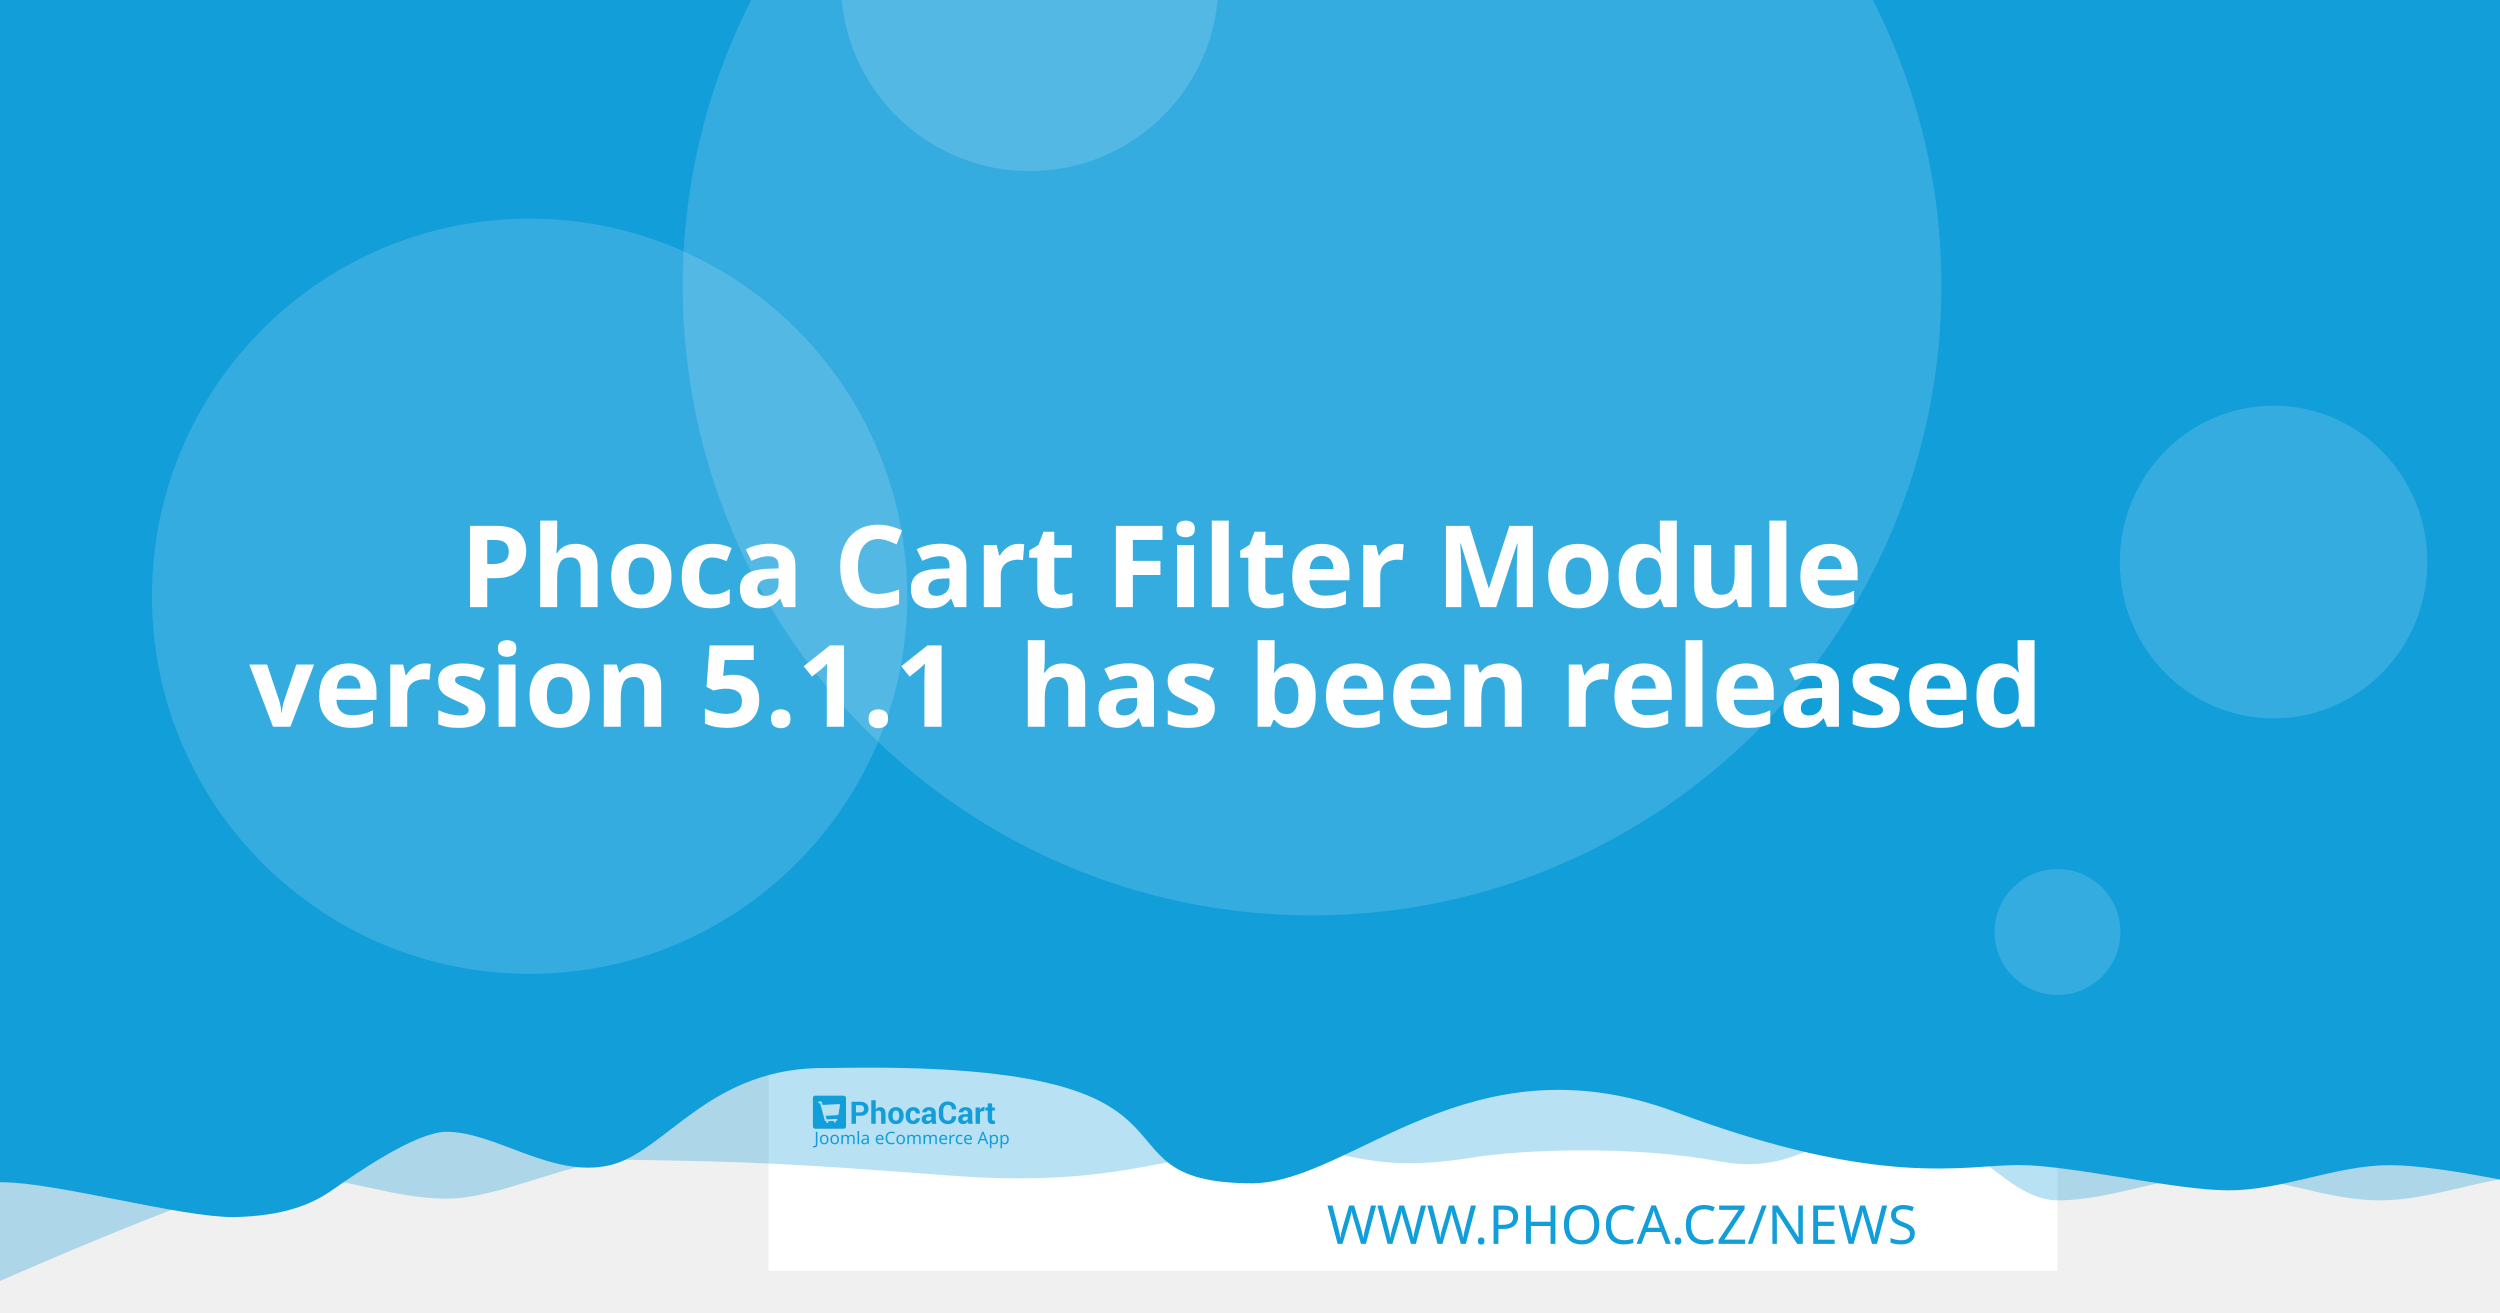
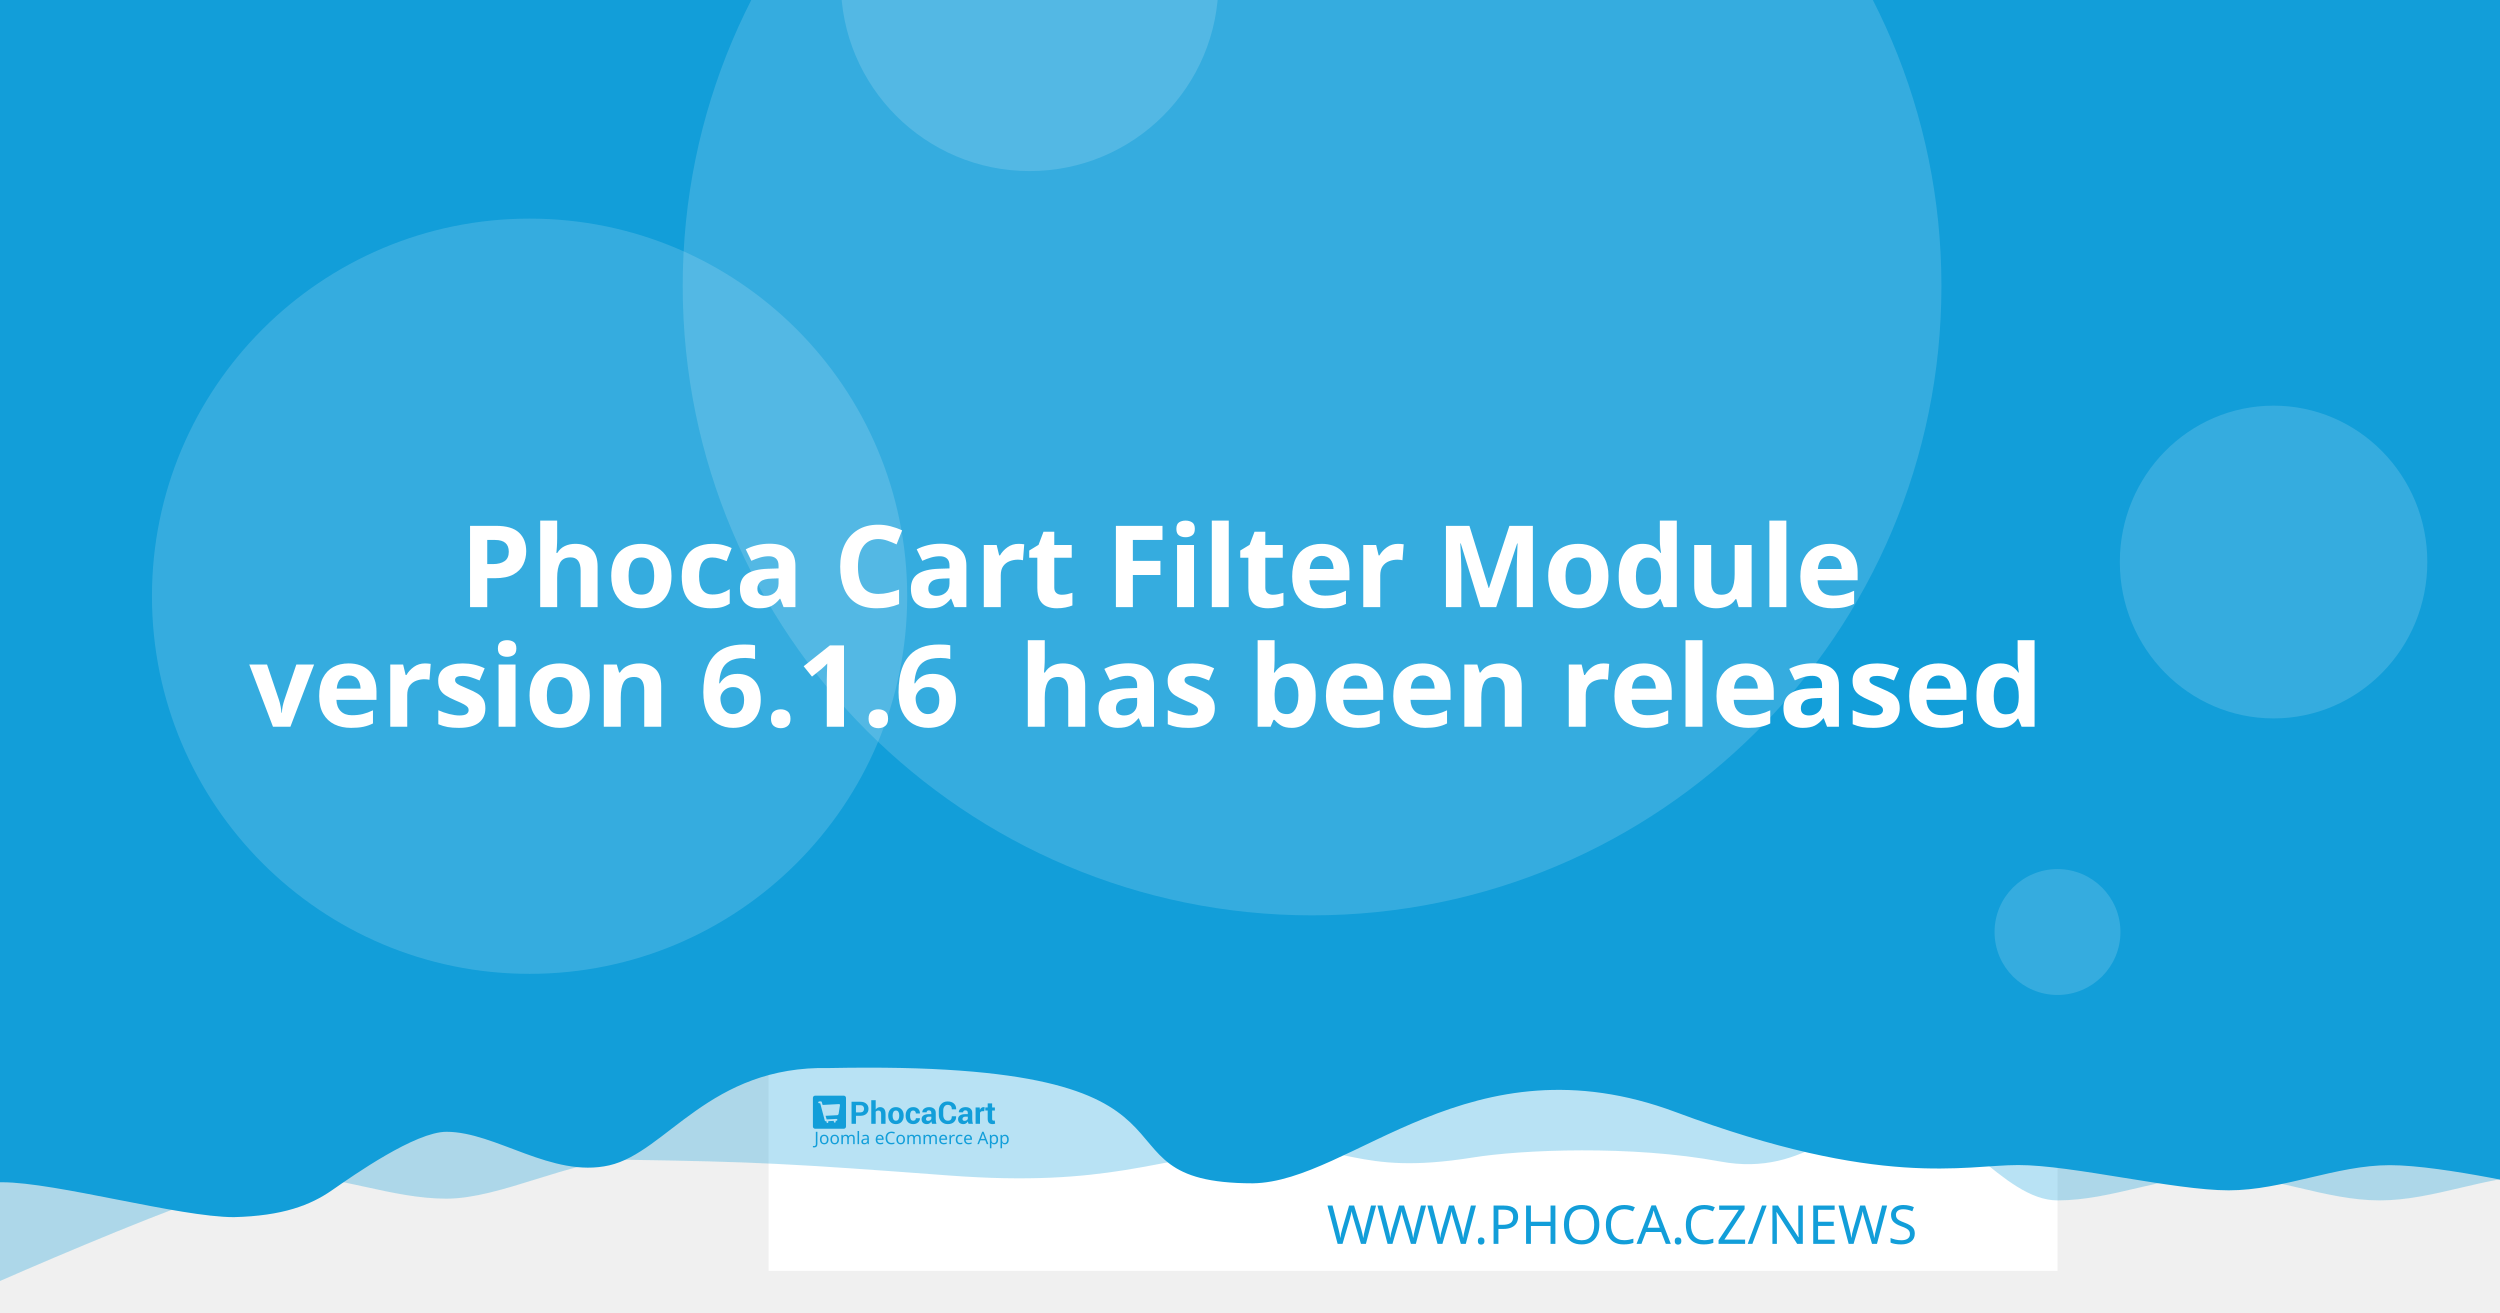
<svg xmlns="http://www.w3.org/2000/svg" width="1200" height="630" viewBox="0 0 1200 630" version="1.1" id="svg5">
  <defs id="defs2" />
  <g id="layer1">
    <path d="m 20.256,108.517 a 7.714,7.714 0 0 0 -7.714,7.714 v 97.981 a 7.714,7.714 0 0 0 7.714,7.714 h 97.976 a 7.714,7.714 0 0 0 7.714,-7.714 v -97.981 a 7.714,7.714 0 0 0 -7.714,-7.714 z m 19.435,19.56 c 0.714,-0.04 1.37,0.151 1.984,0.583 0.613,0.434 1.018,0.978 1.215,1.637 l 2.918,10.039 56.209,-2.948 c 1.002,-0.052 1.838,0.296 2.506,1.04 0.665,0.732 0.929,1.612 0.768,2.626 l -4.71,30.132 c -0.167,0.89 -0.688,1.809 -1.557,2.747 -0.869,0.95 -2.001,1.463 -3.38,1.537 l -39.707,2.079 3.671,12.389 33.562,-1.758 c 0.878,-0.049 1.633,0.215 2.28,0.783 0.632,0.583 0.971,1.312 1.019,2.19 0.046,0.878 -0.215,1.633 -0.783,2.28 -0.583,0.635 -1.312,0.974 -2.19,1.019 l -3.139,0.166 0.166,3.134 c 0.046,0.881 -0.215,1.638 -0.798,2.27 -0.571,0.647 -1.294,0.99 -2.174,1.034 -0.878,0.046 -1.635,-0.215 -2.27,-0.798 -0.647,-0.571 -0.984,-1.297 -1.03,-2.174 l -0.166,-3.134 -18.817,0.979 0.161,3.139 c 0.046,0.881 -0.212,1.638 -0.783,2.27 -0.583,0.647 -1.312,0.988 -2.19,1.034 -0.878,0.049 -1.633,-0.215 -2.28,-0.798 -0.635,-0.571 -0.974,-1.297 -1.019,-2.174 l -0.166,-3.139 -1.943,0.101 c -0.753,0.039 -1.441,-0.135 -2.079,-0.517 -0.623,-0.383 -1.068,-0.764 -1.341,-1.125 l -0.347,-0.613 -15.769,-59.624 -3.39,0.176 c -0.841,0.046 -1.586,-0.219 -2.245,-0.798 -0.659,-0.571 -1.009,-1.292 -1.055,-2.169 -0.046,-0.881 0.225,-1.635 0.824,-2.27 0.595,-0.647 1.308,-0.989 2.149,-1.034 z" style="fill:#ffffff;stroke-width:1.208;paint-order:stroke fill markers" id="path400" />
    <rect style="opacity:1;fill:#ffffff;stroke-width:6.042;stroke-linejoin:round;paint-order:stroke fill markers" id="rect723" width="618.676" height="618.676" x="368.924" y="-8.647" />
    <path id="rect4460" style="opacity:0.3;fill:#129ed9;fill-opacity:1;stroke-width:6.042;stroke-linejoin:round;paint-order:stroke fill markers" d="M 59.586,-3.814 H 1296.938 v 580.009 c 0,0 -51.556,-12.084 -77.334,-12.084 -25.778,0 -51.244,12.084 -77.335,12.084 -26.091,0 -51.556,-12.084 -77.334,-12.084 -25.778,0 -51.244,12.084 -77.335,12.084 -26.091,0 -50.615,-41.931 -76.393,-41.931 -25.778,0 -43.072,31.169 -85.504,23.256 -42.433,-7.913 -95.293,-5.729 -119.04,-1.869 -57.142,9.103 -59.508,-8.125 -105.573,-4.001 -46.065,4.124 -68.78,18.359 -145.373,12.602 -76.593,-5.757 -93.029,-6.595 -155.544,-7.578 -25.778,0 -59.826,18.693 -85.917,18.693 -26.091,0 -51.556,-11.254 -77.334,-11.254 -25.778,0 -172.338,66.428 -172.338,66.428 z" />
    <path id="rect4460-5" style="fill:#129ed9;fill-opacity:1;stroke-width:6.042;stroke-linejoin:round;paint-order:stroke fill markers" d="M -12.915,-8.647 H 1224.437 v 580.009 c 0,0 -51.556,-12.084 -77.334,-12.084 -25.778,0 -51.243,12.084 -77.334,12.084 -26.091,0 -75.228,-12.142 -101.006,-12.142 -25.778,0 -65.794,11.416 -164.408,-25.412 -98.613,-36.828 -155.373,33.433 -202.968,34.185 -85.545,-0.05 -3.558,-59.324 -203.248,-55.331 -57.687,-1.357 -78.127,40.433 -105.693,46.704 -27.566,6.271 -54.486,-16.105 -78.151,-16.105 -14.933,0 -44.462,20.77 -54.88,28.017 -10.418,7.247 -23.732,12.357 -47.124,12.95 -26.091,0 -85.565,-16.747 -111.343,-16.747 -25.778,0 -13.863,3.88 -13.863,3.88 z" />
    <circle style="opacity:0.15;fill:#ffffff;fill-opacity:1;stroke-width:6.042;stroke-linejoin:round;paint-order:stroke fill markers" id="path8376" cx="629.794" cy="137.279" r="302.088" />
    <text xml:space="preserve" style="font-style:normal;font-weight:normal;font-size:25.778px;line-height:1.25;font-family:sans-serif;fill:#129ed9;fill-opacity:1;stroke:none;stroke-width:1.208" x="953.817" y="597.071" id="text2910-3-7">
      <tspan id="tspan2908-6-5" x="953.817" y="597.071" style="font-style:normal;font-variant:normal;font-weight:300;font-stretch:normal;font-size:25.778px;font-family:Montserrat;-inkscape-font-specification:'Montserrat Light';text-align:end;text-anchor:end;fill:#129ed9;fill-opacity:1;stroke-width:1.208">WWW.PHOCA.CZ/NEWS</tspan>
    </text>
    <text xml:space="preserve" style="font-style:normal;font-variant:normal;font-weight:600;font-stretch:normal;font-size:54.666px;line-height:1.05;font-family:Rubik;-inkscape-font-specification:'Rubik Semi-Bold';fill:#ffffff;fill-opacity:1;stroke:none;stroke-width:1.577" x="600" y="234.034" id="text11252">
      <tspan x="600" y="234.034" id="tspan403" style="text-align:center;text-anchor:middle;stroke-width:1.577" />
      <tspan x="600" y="291.433" style="font-size:54.666px;text-align:center;text-anchor:middle;stroke-width:1.577" id="tspan444"> Phoca Cart Filter Module</tspan>
-       <tspan x="600" y="348.833" id="tspan2906" style="font-size:54.666px;text-align:center;text-anchor:middle;stroke-width:1.577">version 5.1.1
+       <tspan x="600" y="348.833" id="tspan2906" style="font-size:54.666px;text-align:center;text-anchor:middle;stroke-width:1.577">version 6.1.6
 has been released</tspan>
      <tspan x="600" y="406.232" id="tspan1994" style="font-size:54.666px;stroke-width:1.577" />
    </text>
    <circle style="opacity:0.15;fill:#ffffff;fill-opacity:1;stroke-width:6.042;stroke-linejoin:round;paint-order:stroke fill markers" id="path8376-9" cx="254.196" cy="286.191" r="181.253" />
    <circle style="opacity:0.15;fill:#ffffff;fill-opacity:1;stroke-width:6.042;stroke-linejoin:round;paint-order:stroke fill markers" id="path8376-6" cx="494.235" cy="-8.506" r="90.626" />
    <ellipse style="opacity:0.15;fill:#ffffff;fill-opacity:1;stroke-width:7.442;stroke-linejoin:round;paint-order:stroke fill markers" id="path8376-6-2" cx="1091.315" cy="269.776" rx="73.793" ry="75.059" />
    <g id="g8950" transform="matrix(0.360172,0,0,0.360172,498.6223,396.4642)" style="fill:#129ed9;fill-opacity:1;stroke-width:3.355">
      <g id="g895" transform="translate(-301.0409,359.4151)" style="fill:#129ed9;fill-opacity:1;stroke-width:3.355">
        <g transform="matrix(1.3333,0,0,-1.3333,-75.59,850.15)" fill="#ffffff" image-rendering="optimizeQuality" id="g280" style="clip-rule:evenodd;fill:#129ed9;fill-opacity:1;stroke-width:8.934;shape-rendering:geometricPrecision">
          <path d="m 99.728,617.49 v -7.994 h -4.423 v 22.031 h 8.784 c 2.532,0 4.527,-0.646 5.979,-1.937 1.452,-1.291 2.181,-2.99 2.181,-5.097 0,-2.107 -0.729,-3.801 -2.181,-5.082 -1.452,-1.281 -3.446,-1.921 -5.979,-1.921 z m 0,3.408 h 4.361 c 1.23,0 2.165,0.336 2.801,1.002 0.635,0.671 0.951,1.523 0.951,2.561 0,1.059 -0.315,1.932 -0.946,2.623 -0.63,0.687 -1.566,1.033 -2.806,1.033 H 99.728 Z" id="path262" style="fill:#129ed9;fill-opacity:1;stroke-width:3.355" />
          <path d="m 119.45,623.79 c 0.517,0.749 1.147,1.327 1.891,1.746 0.749,0.418 1.576,0.63 2.485,0.63 1.705,0 3.043,-0.568 4.02,-1.704 0.971,-1.131 1.457,-2.887 1.457,-5.252 v -9.714 h -4.418 v 9.76 c 0,1.276 -0.227,2.174 -0.677,2.706 -0.445,0.532 -1.116,0.795 -2.005,0.795 -0.605,0 -1.137,-0.108 -1.602,-0.325 -0.465,-0.217 -0.847,-0.522 -1.152,-0.919 v -12.017 h -4.418 v 23.611 h 4.418 z" id="path264" style="fill:#129ed9;fill-opacity:1;stroke-width:3.355" />
          <path d="m 131.96,617.83 c 0,2.438 0.682,4.436 2.046,5.996 1.359,1.554 3.25,2.334 5.663,2.334 2.418,0 4.315,-0.774 5.689,-2.329 1.375,-1.549 2.062,-3.553 2.062,-6.001 v -0.32 c 0,-2.458 -0.687,-4.462 -2.051,-6.011 -1.369,-1.544 -3.261,-2.319 -5.674,-2.319 -2.418,0 -4.315,0.775 -5.684,2.319 -1.364,1.549 -2.051,3.553 -2.051,6.011 z m 4.408,-0.31 c 0,-1.487 0.264,-2.68 0.785,-3.584 0.527,-0.899 1.375,-1.348 2.542,-1.348 1.142,0 1.979,0.454 2.506,1.358 0.532,0.904 0.796,2.097 0.796,3.574 v 0.315 c 0,1.446 -0.269,2.629 -0.801,3.542 -0.537,0.914 -1.38,1.374 -2.527,1.374 -1.142,0 -1.979,-0.46 -2.506,-1.379 -0.532,-0.919 -0.796,-2.102 -0.796,-3.537 z" id="path266" style="fill:#129ed9;fill-opacity:1;stroke-width:3.355" />
          <path d="m 157.01,612.59 c 0.79,0 1.421,0.227 1.891,0.682 0.475,0.454 0.713,1.064 0.713,1.828 h 4.015 l 0.041,-0.093 c 0.041,-1.653 -0.579,-3.037 -1.871,-4.152 -1.287,-1.116 -2.883,-1.673 -4.79,-1.673 -2.439,0 -4.325,0.769 -5.648,2.314 -1.318,1.544 -1.979,3.522 -1.979,5.944 v 0.449 c 0,2.412 0.656,4.395 1.974,5.944 1.317,1.554 3.198,2.329 5.638,2.329 2.02,0 3.648,-0.573 4.883,-1.725 1.235,-1.151 1.835,-2.664 1.793,-4.539 l -0.031,-0.088 h -4.026 c 0,0.842 -0.233,1.544 -0.698,2.107 -0.46,0.558 -1.101,0.837 -1.922,0.837 -1.168,0 -1.995,-0.454 -2.475,-1.358 -0.476,-0.904 -0.718,-2.071 -0.718,-3.496 v -0.454 c 0,-1.456 0.243,-2.628 0.718,-3.522 0.48,-0.888 1.312,-1.332 2.491,-1.332" id="path268" style="fill:#129ed9;fill-opacity:1;stroke-width:3.355" />
          <path d="m 175.8,609.49 c -0.165,0.372 -0.305,0.764 -0.419,1.183 -0.119,0.413 -0.202,0.837 -0.248,1.27 -0.455,-0.8 -1.054,-1.456 -1.798,-1.978 -0.739,-0.521 -1.628,-0.785 -2.656,-0.785 -1.715,0 -3.038,0.439 -3.963,1.322 -0.93,0.883 -1.395,2.086 -1.395,3.604 0,1.606 0.62,2.845 1.855,3.729 1.235,0.883 3.038,1.322 5.41,1.322 h 2.47 v 1.301 c 0,0.785 -0.207,1.394 -0.62,1.828 -0.413,0.434 -1.023,0.651 -1.834,0.651 -0.713,0 -1.266,-0.175 -1.653,-0.522 -0.393,-0.346 -0.584,-0.826 -0.584,-1.446 l -4.268,0.016 -0.016,0.093 c -0.072,1.379 0.527,2.572 1.798,3.579 1.271,1.002 2.946,1.503 5.013,1.503 1.958,0 3.545,-0.496 4.769,-1.492 1.22,-0.992 1.829,-2.406 1.829,-4.24 v -6.76 c 0,-0.769 0.062,-1.492 0.176,-2.164 0.119,-0.676 0.299,-1.348 0.553,-2.014 z m -4.046,2.943 c 0.78,0 1.468,0.191 2.077,0.574 0.605,0.382 1.013,0.826 1.225,1.332 v 2.308 h -2.47 c -0.935,0 -1.648,-0.232 -2.134,-0.702 -0.481,-0.47 -0.724,-1.033 -0.724,-1.699 0,-0.542 0.181,-0.981 0.542,-1.312 0.367,-0.336 0.858,-0.501 1.483,-0.501" id="path270" style="fill:#129ed9;fill-opacity:1;stroke-width:3.355" />
          <path d="m 199.84,617.01 0.031,-0.088 c 0.041,-2.37 -0.682,-4.25 -2.17,-5.645 -1.488,-1.394 -3.555,-2.091 -6.201,-2.091 -2.656,0 -4.811,0.852 -6.464,2.556 -1.653,1.704 -2.486,3.894 -2.486,6.579 v 4.369 c 0,2.67 0.812,4.86 2.424,6.574 1.617,1.715 3.715,2.572 6.299,2.572 2.723,0 4.852,-0.697 6.386,-2.097 1.535,-1.399 2.284,-3.305 2.243,-5.717 l -0.031,-0.088 h -4.299 c 0,1.451 -0.346,2.561 -1.044,3.336 -0.698,0.769 -1.783,1.157 -3.255,1.157 -1.323,0 -2.372,-0.537 -3.147,-1.606 -0.78,-1.074 -1.168,-2.438 -1.168,-4.1 v -4.39 c 0,-1.683 0.408,-3.057 1.225,-4.131 0.822,-1.069 1.922,-1.606 3.317,-1.606 1.38,0 2.403,0.372 3.064,1.11 0.661,0.744 0.992,1.844 0.992,3.305 z" id="path272" style="fill:#129ed9;fill-opacity:1;stroke-width:3.355" />
          <path d="m 212.27,609.49 c -0.165,0.372 -0.305,0.764 -0.419,1.183 -0.119,0.413 -0.202,0.837 -0.248,1.27 -0.455,-0.8 -1.054,-1.456 -1.798,-1.978 -0.739,-0.521 -1.628,-0.785 -2.656,-0.785 -1.716,0 -3.038,0.439 -3.963,1.322 -0.93,0.883 -1.395,2.086 -1.395,3.604 0,1.606 0.62,2.845 1.855,3.729 1.235,0.883 3.039,1.322 5.41,1.322 h 2.47 v 1.301 c 0,0.785 -0.207,1.394 -0.62,1.828 -0.413,0.434 -1.023,0.651 -1.834,0.651 -0.713,0 -1.266,-0.175 -1.654,-0.522 -0.393,-0.346 -0.584,-0.826 -0.584,-1.446 l -4.268,0.016 -0.016,0.093 c -0.072,1.379 0.527,2.572 1.798,3.579 1.271,1.002 2.945,1.503 5.013,1.503 1.958,0 3.545,-0.496 4.769,-1.492 1.22,-0.992 1.829,-2.406 1.829,-4.24 v -6.76 c 0,-0.769 0.062,-1.492 0.176,-2.164 0.119,-0.676 0.3,-1.348 0.553,-2.014 z m -4.046,2.943 c 0.78,0 1.468,0.191 2.077,0.574 0.605,0.382 1.013,0.826 1.224,1.332 v 2.308 h -2.47 c -0.935,0 -1.649,-0.232 -2.134,-0.702 -0.481,-0.47 -0.723,-1.033 -0.723,-1.699 0,-0.542 0.181,-0.981 0.542,-1.312 0.367,-0.336 0.858,-0.501 1.483,-0.501" id="path274" style="fill:#129ed9;fill-opacity:1;stroke-width:3.355" />
          <path d="m 227.92,622.06 -1.617,0.046 c -0.656,0 -1.199,-0.134 -1.623,-0.408 -0.423,-0.274 -0.744,-0.656 -0.966,-1.152 v -11.052 h -4.408 v 16.36 h 4.103 l 0.196,-2.422 c 0.382,0.857 0.883,1.528 1.494,2.009 0.61,0.48 1.312,0.723 2.108,0.723 0.223,0 0.429,-0.015 0.615,-0.052 0.186,-0.036 0.377,-0.077 0.568,-0.129 z" id="path276" style="fill:#129ed9;fill-opacity:1;stroke-width:3.355" />
          <path d="m 235.83,629.86 v -4.007 h 2.754 v -3.099 H 235.83 v -8.33 c 0,-0.635 0.129,-1.09 0.393,-1.363 0.263,-0.274 0.615,-0.408 1.059,-0.408 0.232,0 0.434,0.01 0.599,0.036 0.166,0.026 0.362,0.072 0.579,0.129 l 0.383,-3.181 c -0.445,-0.155 -0.878,-0.268 -1.302,-0.341 -0.424,-0.078 -0.884,-0.114 -1.38,-0.114 -1.524,0 -2.697,0.418 -3.519,1.255 -0.822,0.837 -1.235,2.159 -1.235,3.977 v 8.34 h -2.392 v 3.099 h 2.392 v 4.007 z" id="path278" style="fill:#129ed9;fill-opacity:1;stroke-width:3.355" />
        </g>
        <g fill="#ffffff" fill-rule="evenodd" image-rendering="optimizeQuality" stroke-width="1.934" aria-label="Joomla eCommerce App" id="g318" style="clip-rule:evenodd;fill:#129ed9;fill-opacity:1;shape-rendering:geometricPrecision">
          <path d="M 1.704,69 Q 1.151,69 0.736,68.908 0.321,68.839 -0.002,68.7 v -1.752 q 0.369,0.092 0.784,0.161 0.415,0.069 0.876,0.069 0.576,0 1.083,-0.231 0.53,-0.231 0.853,-0.807 0.323,-0.576 0.323,-1.614 v -16.368 h 2.075 v 16.206 q 0,2.374 -1.176,3.504 -1.176,1.13 -3.112,1.13 z" id="path282" style="fill:#129ed9;fill-opacity:1;stroke-width:1.934" />
          <path d="m 20.792,58.419 q 0,3.066 -1.568,4.749 -1.545,1.683 -4.196,1.683 -1.637,0 -2.928,-0.738 -1.268,-0.761 -2.006,-2.19 -0.738,-1.452 -0.738,-3.504 0,-3.066 1.545,-4.726 1.545,-1.66 4.196,-1.66 1.683,0 2.951,0.761 1.291,0.738 2.006,2.167 0.738,1.406 0.738,3.458 z m -9.336,0 q 0,2.19 0.853,3.481 0.876,1.268 2.766,1.268 1.867,0 2.743,-1.268 0.876,-1.291 0.876,-3.481 0,-2.19 -0.876,-3.435 -0.876,-1.245 -2.766,-1.245 -1.89,0 -2.743,1.245 -0.853,1.245 -0.853,3.435 z" id="path284" style="fill:#129ed9;fill-opacity:1;stroke-width:1.934" />
          <path d="m 34.739,58.419 q 0,3.066 -1.568,4.749 -1.545,1.683 -4.196,1.683 -1.637,0 -2.928,-0.738 -1.268,-0.761 -2.006,-2.19 -0.738,-1.452 -0.738,-3.504 0,-3.066 1.545,-4.726 1.545,-1.66 4.196,-1.66 1.683,0 2.951,0.761 1.291,0.738 2.006,2.167 0.738,1.406 0.738,3.458 z m -9.336,0 q 0,2.19 0.853,3.481 0.876,1.268 2.766,1.268 1.867,0 2.743,-1.268 0.876,-1.291 0.876,-3.481 0,-2.19 -0.876,-3.435 -0.876,-1.245 -2.766,-1.245 -1.89,0 -2.743,1.245 -0.853,1.245 -0.853,3.435 z" id="path286" style="fill:#129ed9;fill-opacity:1;stroke-width:1.934" />
          <path d="m 51.499,52.033 q 2.098,0 3.135,1.083 1.037,1.06 1.037,3.458 V 64.62 H 53.666 v -7.953 q 0,-2.928 -2.513,-2.928 -1.798,0 -2.582,1.037 -0.761,1.037 -0.761,3.02 V 64.62 h -2.006 v -7.953 q 0,-2.928 -2.536,-2.928 -1.867,0 -2.582,1.153 -0.715,1.153 -0.715,3.32 v 6.409 h -2.029 v -12.356 h 1.637 l 0.3,1.683 h 0.115 q 0.576,-0.968 1.545,-1.429 0.991,-0.484 2.098,-0.484 2.905,0 3.781,2.075 h 0.115 q 0.622,-1.06 1.683,-1.568 1.083,-0.507 2.282,-0.507 z" id="path288" style="fill:#129ed9;fill-opacity:1;stroke-width:1.934" />
          <path d="M 61.527,64.62 H 59.498 V 47.1 h 2.029 z" id="path290" style="fill:#129ed9;fill-opacity:1;stroke-width:1.934" />
          <path d="m 70.126,52.056 q 2.259,0 3.343,0.991 1.083,0.991 1.083,3.158 v 8.414 h -1.475 l -0.392,-1.752 h -0.092 q -0.807,1.014 -1.706,1.498 -0.876,0.484 -2.444,0.484 -1.683,0 -2.789,-0.876 -1.107,-0.899 -1.107,-2.789 0,-1.844 1.452,-2.836 1.452,-1.014 4.472,-1.107 l 2.098,-0.069 v -0.738 q 0,-1.545 -0.669,-2.144 -0.669,-0.599 -1.89,-0.599 -0.968,0 -1.844,0.3 -0.876,0.277 -1.637,0.645 l -0.622,-1.522 q 0.807,-0.438 1.913,-0.738 1.107,-0.323 2.305,-0.323 z m 0.599,6.593 q -2.305,0.092 -3.204,0.738 -0.876,0.645 -0.876,1.821 0,1.037 0.622,1.522 0.645,0.484 1.637,0.484 1.568,0 2.605,-0.853 1.037,-0.876 1.037,-2.674 v -1.107 z" id="path292" style="fill:#129ed9;fill-opacity:1;stroke-width:1.934" />
          <path d="m 89.144,52.033 q 1.591,0 2.72,0.692 1.153,0.692 1.752,1.96 0.622,1.245 0.622,2.928 v 1.222 h -8.46 q 0.046,2.098 1.06,3.204 1.037,1.083 2.882,1.083 1.176,0 2.075,-0.207 0.922,-0.231 1.89,-0.645 v 1.775 q -0.945,0.415 -1.867,0.599 -0.922,0.207 -2.19,0.207 -1.752,0 -3.112,-0.715 -1.337,-0.715 -2.098,-2.121 -0.738,-1.429 -0.738,-3.481 0,-2.029 0.669,-3.481 0.692,-1.452 1.913,-2.236 1.245,-0.784 2.882,-0.784 z m -0.023,1.66 q -1.452,0 -2.305,0.945 -0.83,0.922 -0.991,2.582 h 6.293 q -0.023,-1.568 -0.738,-2.536 -0.715,-0.991 -2.259,-0.991 z" id="path294" style="fill:#129ed9;fill-opacity:1;stroke-width:1.934" />
          <path d="m 104.71,49.751 q -2.651,0 -4.173,1.775 -1.522,1.775 -1.522,4.864 0,3.066 1.406,4.864 1.429,1.775 4.265,1.775 1.083,0 2.052,-0.184 0.968,-0.184 1.89,-0.461 v 1.798 q -0.922,0.346 -1.913,0.507 -0.968,0.161 -2.328,0.161 -2.513,0 -4.196,-1.037 -1.683,-1.037 -2.536,-2.951 -0.83,-1.913 -0.83,-4.495 0,-2.49 0.899,-4.38 0.922,-1.913 2.697,-2.974 1.775,-1.083 4.311,-1.083 2.605,0 4.541,0.968 l -0.83,1.752 q -0.761,-0.346 -1.706,-0.622 -0.922,-0.277 -2.029,-0.277 z" id="path296" style="fill:#129ed9;fill-opacity:1;stroke-width:1.934" />
          <path d="m 122.69,58.419 q 0,3.066 -1.568,4.749 -1.545,1.683 -4.196,1.683 -1.637,0 -2.928,-0.738 -1.268,-0.761 -2.006,-2.19 -0.738,-1.452 -0.738,-3.504 0,-3.066 1.545,-4.726 1.545,-1.66 4.196,-1.66 1.683,0 2.951,0.761 1.291,0.738 2.006,2.167 0.738,1.406 0.738,3.458 z m -9.336,0 q 0,2.19 0.853,3.481 0.876,1.268 2.766,1.268 1.867,0 2.743,-1.268 0.876,-1.291 0.876,-3.481 0,-2.19 -0.876,-3.435 -0.876,-1.245 -2.766,-1.245 -1.89,0 -2.743,1.245 -0.853,1.245 -0.853,3.435 z" id="path298" style="fill:#129ed9;fill-opacity:1;stroke-width:1.934" />
          <path d="m 139.45,52.033 q 2.098,0 3.135,1.083 1.037,1.06 1.037,3.458 V 64.62 h -2.006 v -7.953 q 0,-2.928 -2.513,-2.928 -1.798,0 -2.582,1.037 -0.761,1.037 -0.761,3.02 V 64.62 h -2.006 v -7.953 q 0,-2.928 -2.536,-2.928 -1.867,0 -2.582,1.153 -0.715,1.153 -0.715,3.32 v 6.409 h -2.029 v -12.356 h 1.637 l 0.3,1.683 h 0.115 q 0.576,-0.968 1.545,-1.429 0.991,-0.484 2.098,-0.484 2.905,0 3.781,2.075 h 0.115 q 0.622,-1.06 1.683,-1.568 1.083,-0.507 2.282,-0.507 z" id="path300" style="fill:#129ed9;fill-opacity:1;stroke-width:1.934" />
          <path d="m 161,52.033 q 2.098,0 3.135,1.083 1.037,1.06 1.037,3.458 V 64.62 h -2.006 v -7.953 q 0,-2.928 -2.513,-2.928 -1.798,0 -2.582,1.037 -0.761,1.037 -0.761,3.02 V 64.62 h -2.006 v -7.953 q 0,-2.928 -2.536,-2.928 -1.867,0 -2.582,1.153 -0.715,1.153 -0.715,3.32 v 6.409 h -2.029 v -12.356 h 1.637 l 0.3,1.683 h 0.115 q 0.576,-0.968 1.545,-1.429 0.991,-0.484 2.098,-0.484 2.905,0 3.781,2.075 h 0.115 q 0.622,-1.06 1.683,-1.568 1.083,-0.507 2.282,-0.507 z" id="path302" style="fill:#129ed9;fill-opacity:1;stroke-width:1.934" />
          <path d="m 173.77,52.033 q 1.591,0 2.72,0.692 1.153,0.692 1.752,1.96 0.622,1.245 0.622,2.928 v 1.222 h -8.46 q 0.046,2.098 1.06,3.204 1.037,1.083 2.882,1.083 1.176,0 2.075,-0.207 0.922,-0.231 1.89,-0.645 v 1.775 q -0.945,0.415 -1.867,0.599 -0.922,0.207 -2.19,0.207 -1.752,0 -3.112,-0.715 -1.337,-0.715 -2.098,-2.121 -0.738,-1.429 -0.738,-3.481 0,-2.029 0.669,-3.481 0.692,-1.452 1.913,-2.236 1.245,-0.784 2.882,-0.784 z m -0.023,1.66 q -1.452,0 -2.305,0.945 -0.83,0.922 -0.991,2.582 h 6.293 q -0.023,-1.568 -0.738,-2.536 -0.715,-0.991 -2.259,-0.991 z" id="path304" style="fill:#129ed9;fill-opacity:1;stroke-width:1.934" />
          <path d="m 187.76,52.033 q 0.346,0 0.738,0.046 0.415,0.023 0.715,0.092 l -0.254,1.867 q -0.3,-0.069 -0.669,-0.115 -0.346,-0.046 -0.669,-0.046 -0.945,0 -1.775,0.53 -0.83,0.507 -1.337,1.452 -0.484,0.922 -0.484,2.167 v 6.593 h -2.029 v -12.356 h 1.66 l 0.231,2.259 h 0.092 q 0.599,-1.014 1.545,-1.752 0.945,-0.738 2.236,-0.738 z" id="path306" style="fill:#129ed9;fill-opacity:1;stroke-width:1.934" />
          <path d="m 196.02,64.851 q -1.637,0 -2.928,-0.669 -1.268,-0.669 -2.006,-2.075 -0.715,-1.406 -0.715,-3.596 0,-2.282 0.761,-3.712 0.761,-1.429 2.052,-2.098 1.314,-0.669 2.974,-0.669 0.945,0 1.821,0.207 0.876,0.184 1.429,0.461 l -0.622,1.683 q -0.553,-0.207 -1.291,-0.392 -0.738,-0.184 -1.383,-0.184 -3.642,0 -3.642,4.68 0,2.236 0.876,3.435 0.899,1.176 2.651,1.176 1.014,0 1.775,-0.207 0.784,-0.207 1.429,-0.507 v 1.798 q -0.622,0.323 -1.383,0.484 -0.738,0.184 -1.798,0.184 z" id="path308" style="fill:#129ed9;fill-opacity:1;stroke-width:1.934" />
          <path d="m 206.9,52.033 q 1.591,0 2.72,0.692 1.153,0.692 1.752,1.96 0.622,1.245 0.622,2.928 v 1.222 h -8.46 q 0.046,2.098 1.06,3.204 1.037,1.083 2.882,1.083 1.176,0 2.075,-0.207 0.922,-0.231 1.89,-0.645 v 1.775 q -0.945,0.415 -1.867,0.599 -0.922,0.207 -2.19,0.207 -1.752,0 -3.112,-0.715 -1.337,-0.715 -2.098,-2.121 -0.738,-1.429 -0.738,-3.481 0,-2.029 0.669,-3.481 0.692,-1.452 1.913,-2.236 1.245,-0.784 2.882,-0.784 z m -0.023,1.66 q -1.452,0 -2.305,0.945 -0.83,0.922 -0.991,2.582 h 6.293 q -0.023,-1.568 -0.738,-2.536 -0.715,-0.991 -2.259,-0.991 z" id="path310" style="fill:#129ed9;fill-opacity:1;stroke-width:1.934" />
          <path d="m 231.73,64.62 -1.983,-5.095 h -6.524 l -1.96,5.095 h -2.098 l 6.432,-16.529 h 1.867 l 6.409,16.529 z m -4.449,-11.918 q -0.069,-0.184 -0.231,-0.669 -0.161,-0.484 -0.323,-0.991 -0.138,-0.53 -0.231,-0.807 -0.161,0.715 -0.369,1.406 -0.207,0.669 -0.346,1.06 l -1.867,4.979 h 5.21 z" id="path312" style="fill:#129ed9;fill-opacity:1;stroke-width:1.934" />
          <path d="m 241.73,52.033 q 2.282,0 3.665,1.591 1.406,1.591 1.406,4.795 0,3.158 -1.406,4.795 -1.383,1.637 -3.688,1.637 -1.429,0 -2.374,-0.53 -0.922,-0.553 -1.452,-1.268 h -0.138 q 0.046,0.392 0.092,0.991 0.046,0.599 0.046,1.037 v 5.072 h -2.029 v -17.889 h 1.66 l 0.277,1.683 h 0.092 q 0.553,-0.807 1.452,-1.36 0.899,-0.553 2.397,-0.553 z m -0.369,1.706 q -1.89,0 -2.674,1.06 -0.761,1.06 -0.807,3.227 v 0.392 q 0,2.282 0.738,3.527 0.761,1.222 2.789,1.222 1.13,0 1.844,-0.622 0.738,-0.622 1.083,-1.683 0.369,-1.083 0.369,-2.467 0,-2.121 -0.83,-3.389 -0.807,-1.268 -2.513,-1.268 z" id="path314" style="fill:#129ed9;fill-opacity:1;stroke-width:1.934" />
          <path d="m 255.91,52.033 q 2.282,0 3.665,1.591 1.406,1.591 1.406,4.795 0,3.158 -1.406,4.795 -1.383,1.637 -3.688,1.637 -1.429,0 -2.374,-0.53 -0.922,-0.553 -1.452,-1.268 h -0.138 q 0.046,0.392 0.092,0.991 0.046,0.599 0.046,1.037 v 5.072 h -2.029 v -17.889 h 1.66 l 0.277,1.683 h 0.092 q 0.553,-0.807 1.452,-1.36 0.899,-0.553 2.397,-0.553 z m -0.369,1.706 q -1.89,0 -2.674,1.06 -0.761,1.06 -0.807,3.227 v 0.392 q 0,2.282 0.738,3.527 0.761,1.222 2.789,1.222 1.13,0 1.844,-0.622 0.738,-0.622 1.083,-1.683 0.369,-1.083 0.369,-2.467 0,-2.121 -0.83,-3.389 -0.807,-1.268 -2.513,-1.268 z" id="path316" style="fill:#129ed9;fill-opacity:1;stroke-width:1.934" />
        </g>
        <path d="M 3,0 A 3,3 0 0 0 0,3 v 38.107 a 3,3 0 0 0 3,3 h 38.105 a 3,3 0 0 0 3,-3 V 3 a 3,3 0 0 0 -3,-3 z m 7.559,7.607 c 0.278,-0.015 0.533,0.059 0.771,0.227 0.239,0.169 0.396,0.38 0.473,0.637 l 1.135,3.904 21.861,-1.147 c 0.39,-0.02 0.715,0.115 0.975,0.404 0.259,0.285 0.361,0.627 0.299,1.022 l -1.832,11.719 c -0.065,0.346 -0.268,0.703 -0.605,1.068 -0.338,0.37 -0.778,0.569 -1.315,0.598 l -15.443,0.809 1.428,4.818 13.053,-0.684 c 0.341,-0.019 0.635,0.084 0.887,0.305 0.246,0.227 0.378,0.51 0.396,0.852 0.018,0.341 -0.084,0.635 -0.305,0.887 -0.227,0.247 -0.51,0.379 -0.852,0.396 l -1.221,0.064 0.064,1.219 c 0.018,0.343 -0.084,0.637 -0.311,0.883 -0.222,0.252 -0.503,0.385 -0.846,0.402 -0.341,0.018 -0.636,-0.084 -0.883,-0.311 -0.252,-0.222 -0.383,-0.504 -0.4,-0.846 l -0.064,-1.219 -7.318,0.381 0.062,1.221 c 0.018,0.343 -0.083,0.637 -0.305,0.883 -0.227,0.252 -0.51,0.384 -0.852,0.402 -0.341,0.019 -0.635,-0.084 -0.887,-0.311 -0.247,-0.222 -0.379,-0.504 -0.396,-0.846 l -0.064,-1.221 -0.756,0.039 c -0.293,0.015 -0.561,-0.052 -0.809,-0.201 -0.242,-0.149 -0.415,-0.297 -0.521,-0.438 l -0.135,-0.238 -6.133,-23.189 -1.318,0.068 C 8.066,10.184 7.776,10.082 7.52,9.856 7.263,9.634 7.127,9.354 7.11,9.012 7.092,8.67 7.197,8.377 7.43,8.13 7.661,7.878 7.939,7.745 8.266,7.727 Z" fill="#ffffff" style="fill:#129ed9;fill-opacity:1;stroke-width:8.934;paint-order:stroke fill markers" id="path334" />
      </g>
    </g>
    <circle style="opacity:0.15;fill:#ffffff;fill-opacity:1;stroke-width:6.042;stroke-linejoin:round;paint-order:stroke fill markers" id="path8376-6-2-1" cx="987.6" cy="447.37" r="30.209" />
  </g>
</svg>
